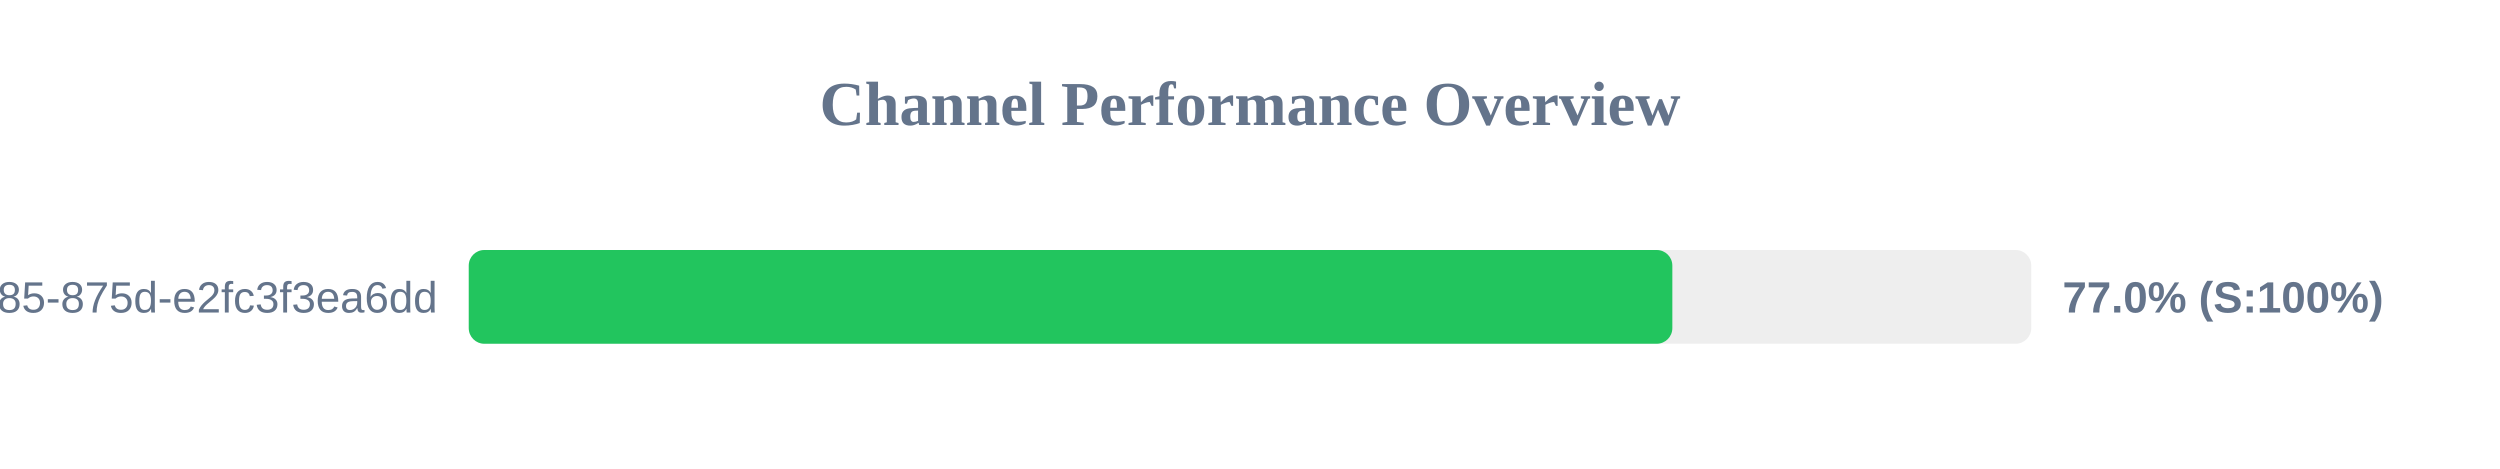
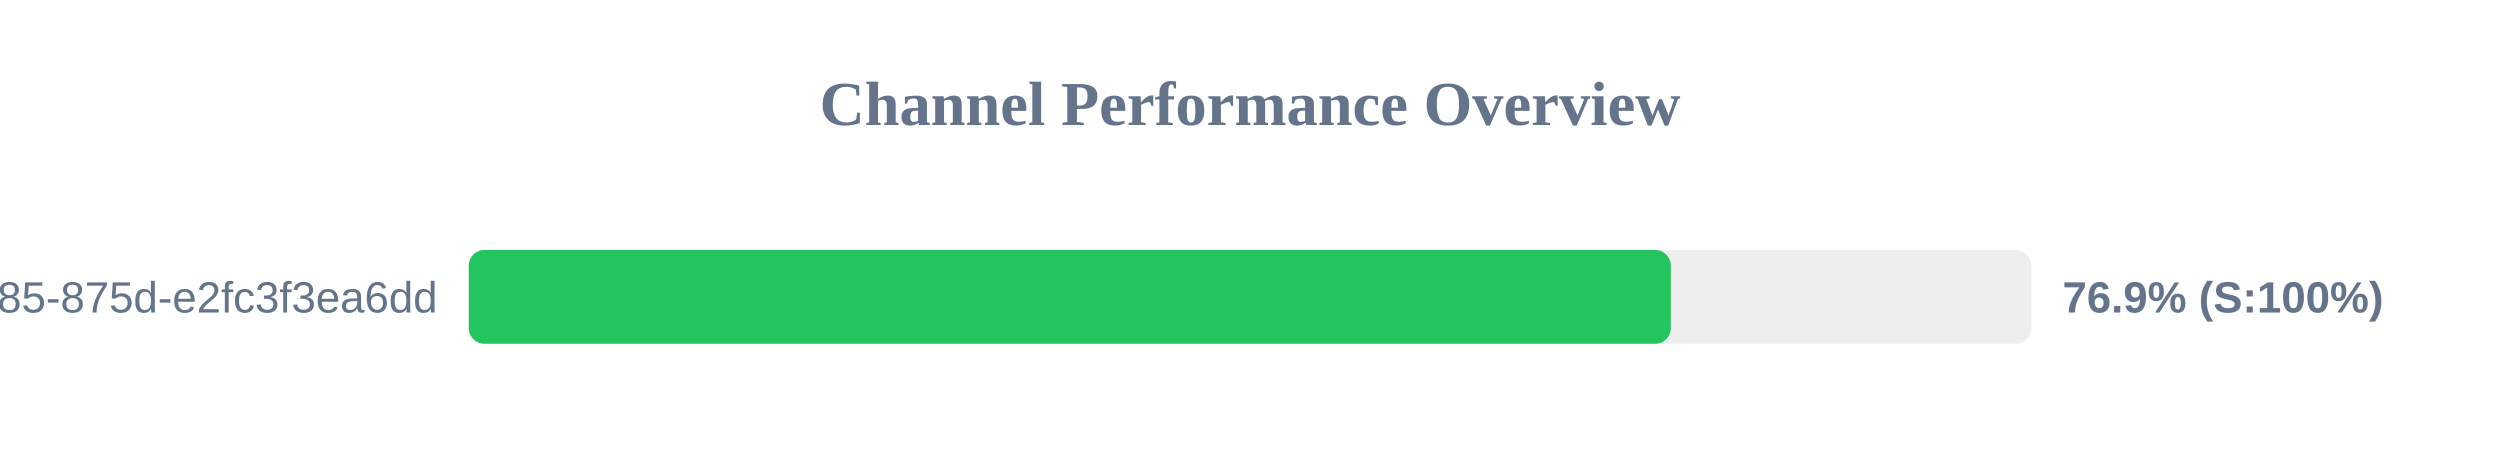
<svg xmlns="http://www.w3.org/2000/svg" width="800" height="150" version="1.1">
  <style>
        .row { font: 14px Arial; fill: #64748b; }
        .score { font: bold 14px Arial; fill: #64748b; }
    </style>
  <text x="400" y="40" text-anchor="middle" font-size="20px" font-weight="bold" fill="#64748b">Channel Performance Overview</text>
  <rect x="150" y="80" width="500" height="30" fill="#eee" rx="5" />
-   <rect x="150" y="80" width="385.15" height="30" fill="#22c55e" rx="5" />
+   <rect x="150" y="80" width="384.65" height="30" fill="#22c55e" rx="5" />
  <text x="140" y="100" text-anchor="end" class="row">?uuid=1045aedf-053c-4585-875d-e2fc3f3ea6dd</text>
-   <text x="660" y="100" text-anchor="start" class="score">77.0% (S:100%)</text>
+   <text x="660" y="100" text-anchor="start" class="score">76.9% (S:100%)</text>
</svg>
